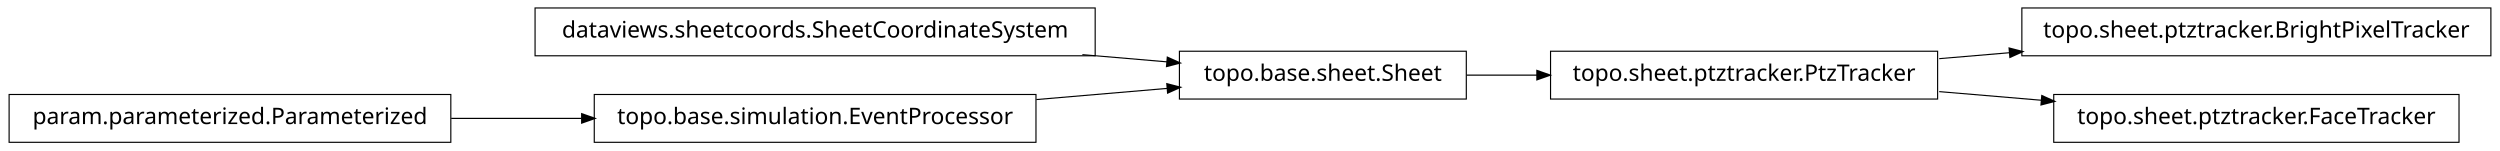
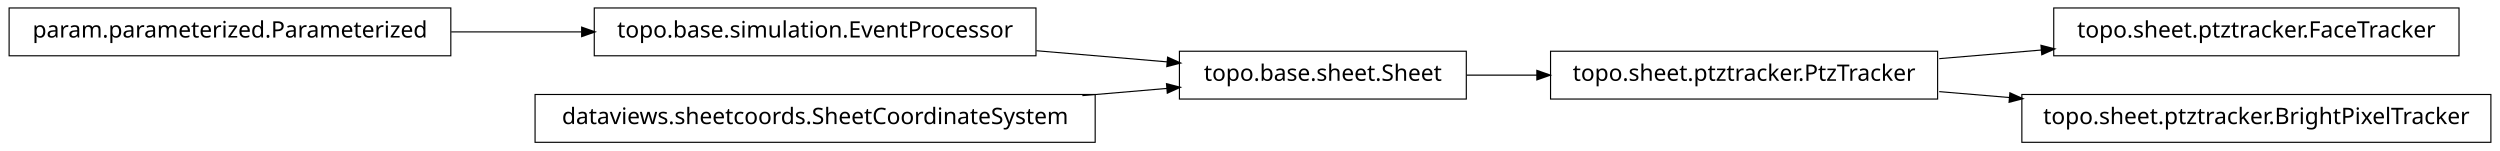
<svg xmlns="http://www.w3.org/2000/svg" width="1098pt" height="66pt" viewBox="0.00 0.00 1098.00 66.00">
  <g id="graph1" class="graph" transform="scale(1 1) rotate(0) translate(4 62)">
    <polygon fill="white" stroke="white" points="-4,5 -4,-62 1095,-62 1095,5 -4,5" />
    <g id="node1" class="node">
-       <polygon fill="none" stroke="black" stroke-width="0.5" points="477,-58.5 231,-58.5 231,-37.5 477,-37.5 477,-58.5" />
-       <text text-anchor="middle" x="354" y="-45.5" font-family="Vera" font-size="10.00">dataviews.sheetcoords.SheetCoordinateSystem</text>
+       <polygon fill="none" stroke="black" stroke-width="0.5" points="194,-58.5 5.68434e-14,-58.5 0,-37.5 194,-37.5 194,-58.5" />
+       <text text-anchor="middle" x="97" y="-45.5" font-family="Vera" font-size="10.00">param.parameterized.Parameterized</text>
    </g>
-     <g id="node8" class="node">
+     <g id="node5" class="node">
+       <polygon fill="none" stroke="black" stroke-width="0.5" points="451,-58.5 257,-58.5 257,-37.5 451,-37.5 451,-58.5" />
+       <text text-anchor="middle" x="354" y="-45.5" font-family="Vera" font-size="10.00">topo.base.simulation.EventProcessor</text>
+     </g>
+     <g id="edge8" class="edge">
+       <path fill="none" stroke="black" stroke-width="0.5" d="M194.161,-48C212.87,-48 232.524,-48 251.4,-48" />
+       <polygon fill="black" stroke="black" points="251.702,-49.75 256.702,-48 251.702,-46.25 251.702,-49.75" />
+     </g>
+     <g id="node2" class="node">
+       <polygon fill="none" stroke="black" stroke-width="0.5" points="847,-39.5 677,-39.5 677,-18.5 847,-18.5 847,-39.5" />
+       <text text-anchor="middle" x="762" y="-26.5" font-family="Vera" font-size="10.00">topo.sheet.ptztracker.PtzTracker</text>
+     </g>
+     <g id="node10" class="node">
+       <polygon fill="none" stroke="black" stroke-width="0.5" points="1076,-58.5 898,-58.5 898,-37.5 1076,-37.5 1076,-58.5" />
+       <text text-anchor="middle" x="987" y="-45.5" font-family="Vera" font-size="10.00">topo.sheet.ptztracker.FaceTracker</text>
+     </g>
+     <g id="edge10" class="edge">
+       <path fill="none" stroke="black" stroke-width="0.5" d="M847.705,-36.237C862.433,-37.481 877.811,-38.78 892.749,-40.041" />
+       <polygon fill="black" stroke="black" points="892.667,-41.79 897.796,-40.467 892.961,-38.303 892.667,-41.79" />
+     </g>
+     <g id="node12" class="node">
+       <polygon fill="none" stroke="black" stroke-width="0.5" points="1090,-20.5 884,-20.5 884,0.5 1090,0.5 1090,-20.5" />
+       <text text-anchor="middle" x="987" y="-7.5" font-family="Vera" font-size="10.00">topo.sheet.ptztracker.BrightPixelTracker</text>
+     </g>
+     <g id="edge12" class="edge">
+       <path fill="none" stroke="black" stroke-width="0.5" d="M847.705,-21.763C857.844,-20.907 868.291,-20.024 878.69,-19.146" />
+       <polygon fill="black" stroke="black" points="878.955,-20.88 883.79,-18.715 878.66,-17.392 878.955,-20.88" />
+     </g>
+     <g id="node3" class="node">
      <polygon fill="none" stroke="black" stroke-width="0.5" points="640,-39.5 514,-39.5 514,-18.5 640,-18.5 640,-39.5" />
      <text text-anchor="middle" x="577" y="-26.5" font-family="Vera" font-size="10.00">topo.base.sheet.Sheet</text>
    </g>
-     <g id="edge8" class="edge">
-       <path fill="none" stroke="black" stroke-width="0.5" d="M471.377,-37.999C484.139,-36.912 496.798,-35.833 508.683,-34.821" />
-       <polygon fill="black" stroke="black" points="508.894,-36.559 513.727,-34.391 508.597,-33.072 508.894,-36.559" />
-     </g>
-     <g id="node2" class="node">
-       <polygon fill="none" stroke="black" stroke-width="0.5" points="194,-20.5 5.68434e-14,-20.5 0,0.5 194,0.5 194,-20.5" />
-       <text text-anchor="middle" x="97" y="-7.5" font-family="Vera" font-size="10.00">param.parameterized.Parameterized</text>
-     </g>
-     <g id="node9" class="node">
-       <polygon fill="none" stroke="black" stroke-width="0.5" points="451,-20.5 257,-20.5 257,0.5 451,0.5 451,-20.5" />
-       <text text-anchor="middle" x="354" y="-7.5" font-family="Vera" font-size="10.00">topo.base.simulation.EventProcessor</text>
-     </g>
-     <g id="edge12" class="edge">
-       <path fill="none" stroke="black" stroke-width="0.5" d="M194.161,-10C212.87,-10 232.524,-10 251.4,-10" />
-       <polygon fill="black" stroke="black" points="251.702,-11.75 256.702,-10 251.702,-8.25 251.702,-11.75" />
-     </g>
-     <g id="node3" class="node">
-       <polygon fill="none" stroke="black" stroke-width="0.5" points="1090,-58.5 884,-58.5 884,-37.5 1090,-37.5 1090,-58.5" />
-       <text text-anchor="middle" x="987" y="-45.5" font-family="Vera" font-size="10.00">topo.sheet.ptztracker.BrightPixelTracker</text>
-     </g>
-     <g id="node4" class="node">
-       <polygon fill="none" stroke="black" stroke-width="0.5" points="847,-39.5 677,-39.5 677,-18.5 847,-18.5 847,-39.5" />
-       <text text-anchor="middle" x="762" y="-26.5" font-family="Vera" font-size="10.00">topo.sheet.ptztracker.PtzTracker</text>
-     </g>
    <g id="edge2" class="edge">
-       <path fill="none" stroke="black" stroke-width="0.5" d="M847.705,-36.237C857.844,-37.093 868.291,-37.976 878.69,-38.854" />
-       <polygon fill="black" stroke="black" points="878.66,-40.608 883.79,-39.285 878.955,-37.12 878.66,-40.608" />
-     </g>
-     <g id="node6" class="node">
-       <polygon fill="none" stroke="black" stroke-width="0.5" points="1076,-20.5 898,-20.5 898,0.5 1076,0.5 1076,-20.5" />
-       <text text-anchor="middle" x="987" y="-7.5" font-family="Vera" font-size="10.00">topo.sheet.ptztracker.FaceTracker</text>
-     </g>
-     <g id="edge4" class="edge">
-       <path fill="none" stroke="black" stroke-width="0.5" d="M847.705,-21.763C862.433,-20.519 877.811,-19.22 892.749,-17.959" />
-       <polygon fill="black" stroke="black" points="892.961,-19.697 897.796,-17.533 892.667,-16.21 892.961,-19.697" />
-     </g>
-     <g id="edge10" class="edge">
      <path fill="none" stroke="black" stroke-width="0.5" d="M640.149,-29C650.134,-29 660.628,-29 671.095,-29" />
      <polygon fill="black" stroke="black" points="671.228,-30.75 676.228,-29 671.228,-27.25 671.228,-30.75" />
    </g>
+     <g id="edge4" class="edge">
+       <path fill="none" stroke="black" stroke-width="0.5" d="M451.162,-39.722C470.581,-38.067 490.589,-36.362 508.779,-34.813" />
+       <polygon fill="black" stroke="black" points="509.025,-36.548 513.859,-34.38 508.728,-33.061 509.025,-36.548" />
+     </g>
+     <g id="node7" class="node">
+       <polygon fill="none" stroke="black" stroke-width="0.5" points="477,-20.5 231,-20.5 231,0.5 477,0.5 477,-20.5" />
+       <text text-anchor="middle" x="354" y="-7.5" font-family="Vera" font-size="10.00">dataviews.sheetcoords.SheetCoordinateSystem</text>
+     </g>
    <g id="edge6" class="edge">
-       <path fill="none" stroke="black" stroke-width="0.5" d="M451.162,-18.278C470.581,-19.933 490.589,-21.638 508.779,-23.187" />
-       <polygon fill="black" stroke="black" points="508.728,-24.939 513.859,-23.62 509.025,-21.452 508.728,-24.939" />
+       <path fill="none" stroke="black" stroke-width="0.5" d="M471.377,-20.001C484.139,-21.088 496.798,-22.167 508.683,-23.179" />
+       <polygon fill="black" stroke="black" points="508.597,-24.928 513.727,-23.609 508.894,-21.441 508.597,-24.928" />
    </g>
  </g>
</svg>
